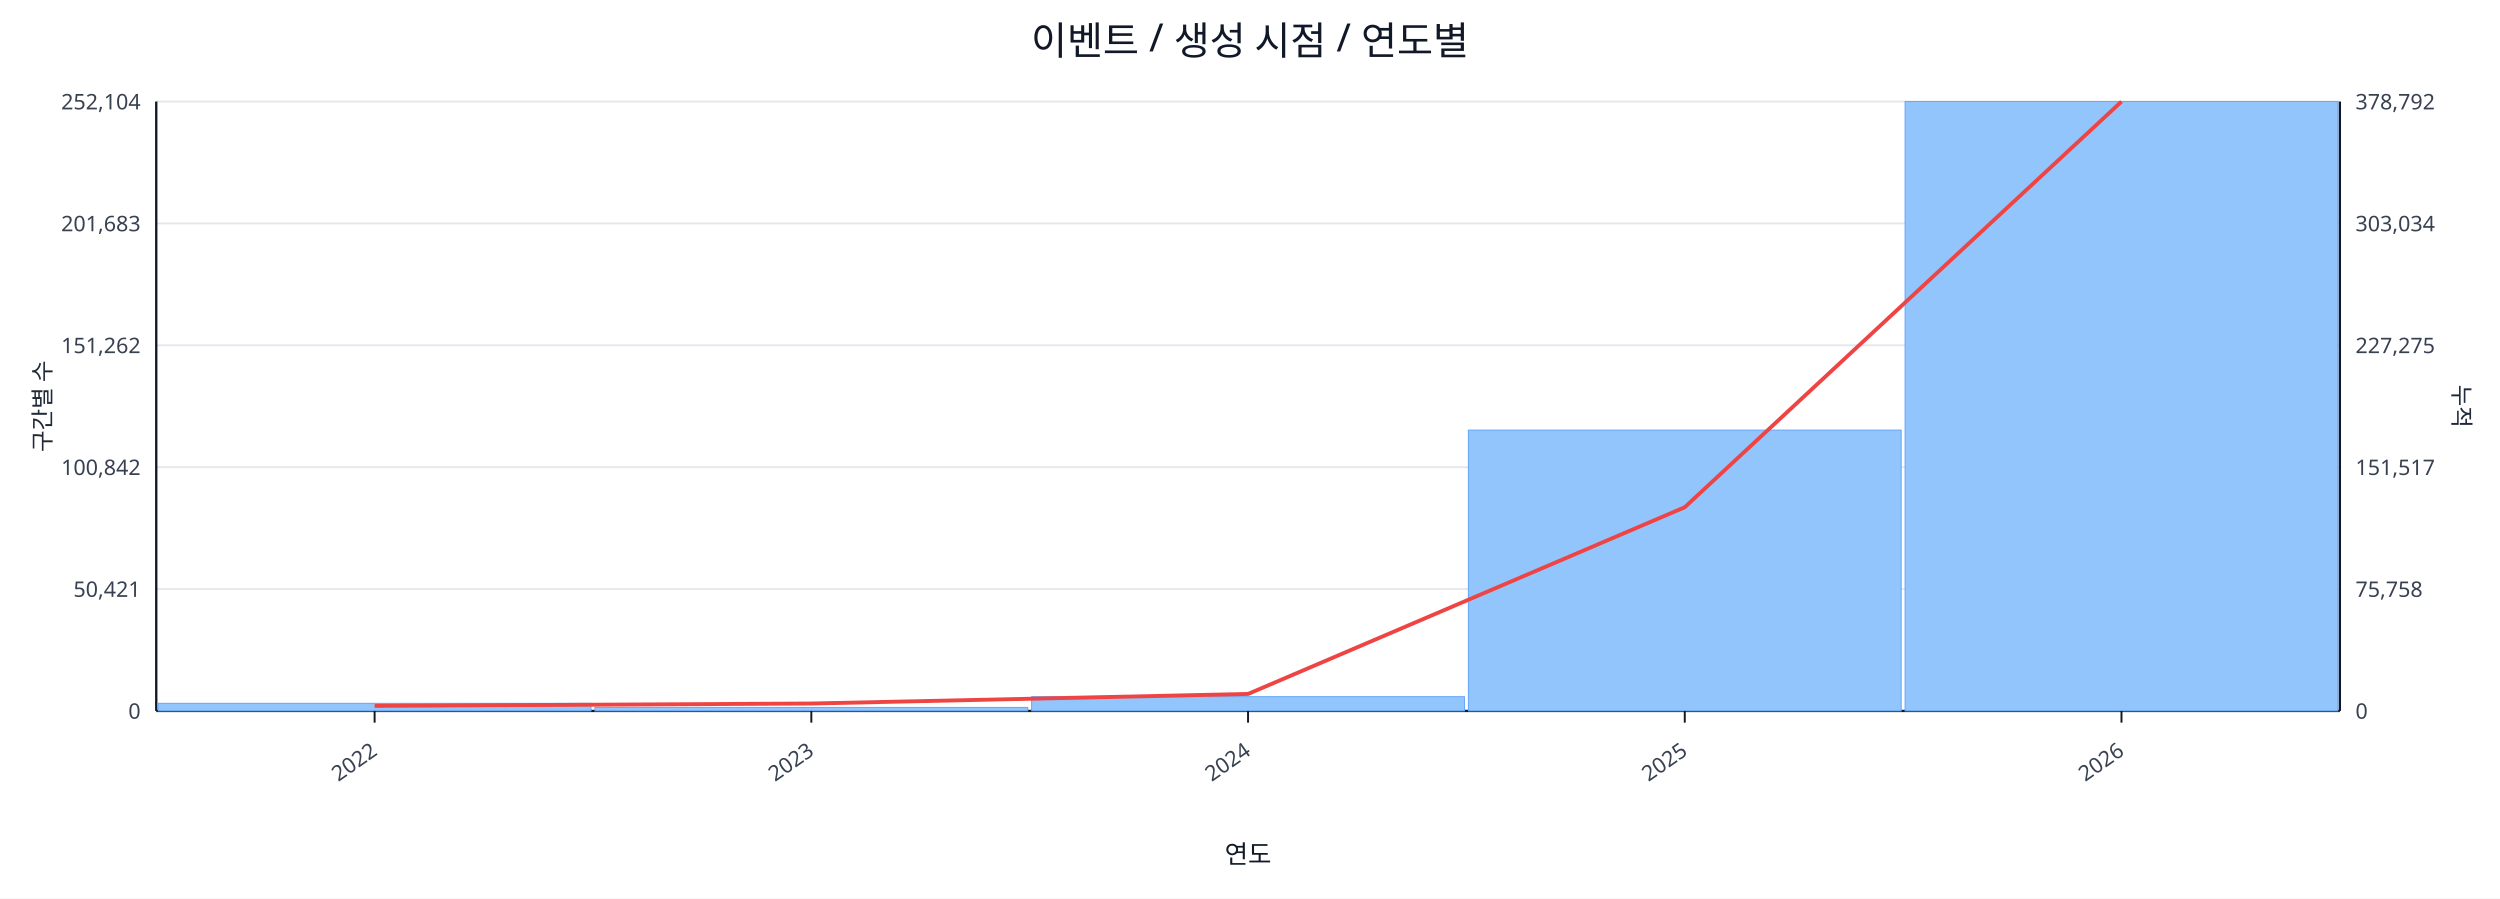
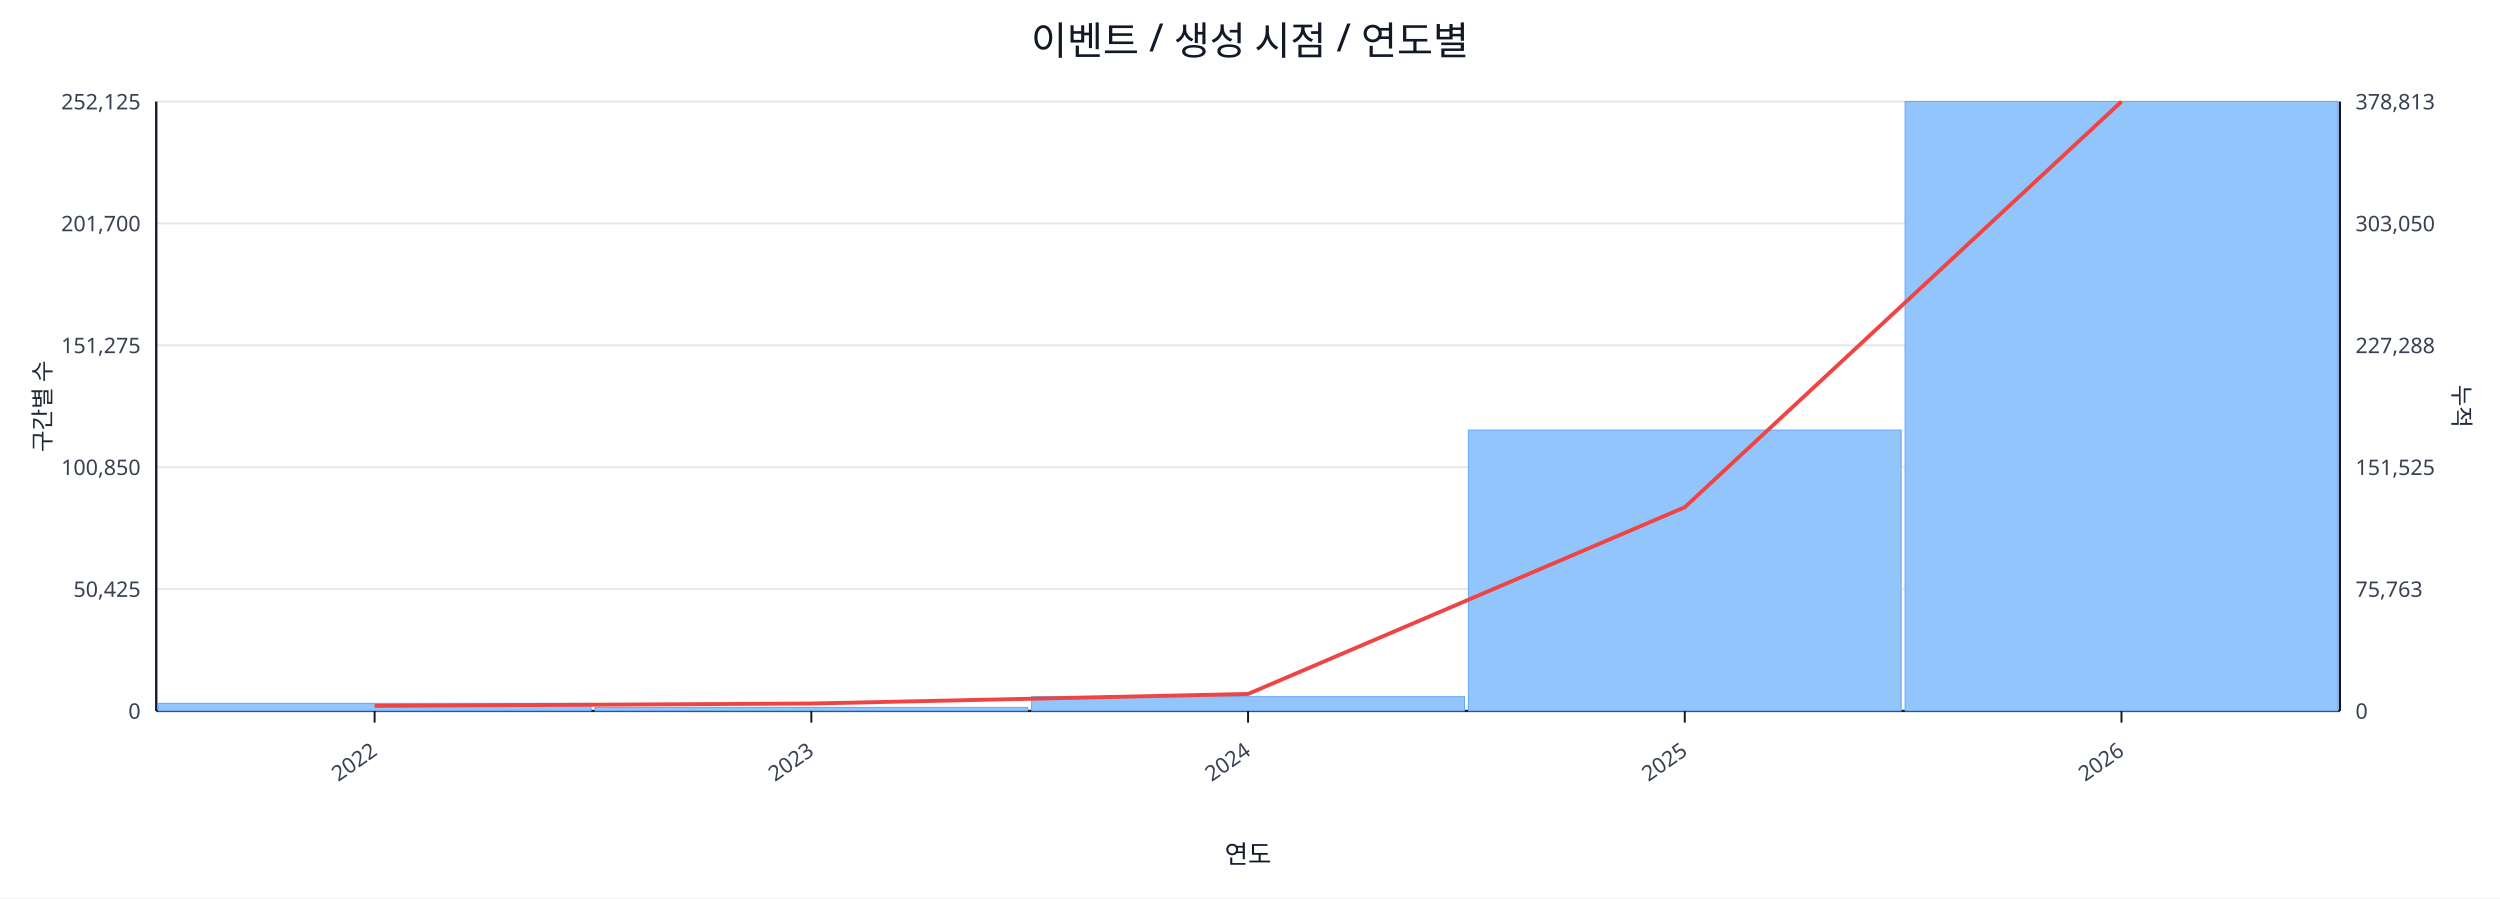
<svg xmlns="http://www.w3.org/2000/svg" width="1280" height="460" viewBox="0 0 1280 460">
  <rect x="0" y="0" width="100%" height="100%" fill="#ffffff" />
  <text x="640.0" y="28" font-size="20" text-anchor="middle" font-family="sans-serif" fill="#111827">이벤트 / 생성 시점 / 연도별</text>
  <line x1="80.0" y1="52.0" x2="1198.0" y2="52.0" stroke="#e5e7eb" stroke-width="1" />
-   <text x="72.0" y="56.0" font-size="11" text-anchor="end" font-family="sans-serif" fill="#374151">252,104</text>
-   <text x="1206.0" y="56.0" font-size="11" text-anchor="start" font-family="sans-serif" fill="#374151">378,792</text>
+   <text x="72.0" y="56.0" font-size="11" text-anchor="end" font-family="sans-serif" fill="#374151">252,125</text>
+   <text x="1206.0" y="56.0" font-size="11" text-anchor="start" font-family="sans-serif" fill="#374151">378,813</text>
  <line x1="80.0" y1="114.4" x2="1198.0" y2="114.4" stroke="#e5e7eb" stroke-width="1" />
-   <text x="72.0" y="118.4" font-size="11" text-anchor="end" font-family="sans-serif" fill="#374151">201,683</text>
-   <text x="1206.0" y="118.4" font-size="11" text-anchor="start" font-family="sans-serif" fill="#374151">303,034</text>
+   <text x="72.0" y="118.4" font-size="11" text-anchor="end" font-family="sans-serif" fill="#374151">201,700</text>
+   <text x="1206.0" y="118.4" font-size="11" text-anchor="start" font-family="sans-serif" fill="#374151">303,050</text>
  <line x1="80.0" y1="176.8" x2="1198.0" y2="176.8" stroke="#e5e7eb" stroke-width="1" />
-   <text x="72.0" y="180.8" font-size="11" text-anchor="end" font-family="sans-serif" fill="#374151">151,262</text>
-   <text x="1206.0" y="180.8" font-size="11" text-anchor="start" font-family="sans-serif" fill="#374151">227,275</text>
+   <text x="72.0" y="180.8" font-size="11" text-anchor="end" font-family="sans-serif" fill="#374151">151,275</text>
+   <text x="1206.0" y="180.8" font-size="11" text-anchor="start" font-family="sans-serif" fill="#374151">227,288</text>
  <line x1="80.0" y1="239.2" x2="1198.0" y2="239.2" stroke="#e5e7eb" stroke-width="1" />
-   <text x="72.0" y="243.2" font-size="11" text-anchor="end" font-family="sans-serif" fill="#374151">100,842</text>
-   <text x="1206.0" y="243.2" font-size="11" text-anchor="start" font-family="sans-serif" fill="#374151">151,517</text>
+   <text x="72.0" y="243.2" font-size="11" text-anchor="end" font-family="sans-serif" fill="#374151">100,850</text>
+   <text x="1206.0" y="243.2" font-size="11" text-anchor="start" font-family="sans-serif" fill="#374151">151,525</text>
  <line x1="80.0" y1="301.6" x2="1198.0" y2="301.6" stroke="#e5e7eb" stroke-width="1" />
-   <text x="72.0" y="305.6" font-size="11" text-anchor="end" font-family="sans-serif" fill="#374151">50,421</text>
-   <text x="1206.0" y="305.6" font-size="11" text-anchor="start" font-family="sans-serif" fill="#374151">75,758</text>
+   <text x="72.0" y="305.6" font-size="11" text-anchor="end" font-family="sans-serif" fill="#374151">50,425</text>
+   <text x="1206.0" y="305.6" font-size="11" text-anchor="start" font-family="sans-serif" fill="#374151">75,763</text>
  <line x1="80.0" y1="364.0" x2="1198.0" y2="364.0" stroke="#e5e7eb" stroke-width="1" />
  <text x="72.0" y="368.0" font-size="11" text-anchor="end" font-family="sans-serif" fill="#374151">0</text>
  <text x="1206.0" y="368.0" font-size="11" text-anchor="start" font-family="sans-serif" fill="#374151">0</text>
  <line x1="80.0" y1="364.0" x2="1198.0" y2="364.0" stroke="#111827" stroke-width="1.2" />
  <line x1="80.0" y1="52.0" x2="80.0" y2="364.0" stroke="#111827" stroke-width="1.2" />
  <line x1="1198.0" y1="52.0" x2="1198.0" y2="364.0" stroke="#111827" stroke-width="1.2" />
  <rect x="81.0" y="360.1" width="221.6" height="3.9" fill="#93c5fd" stroke="#60a5fa" stroke-width="0.5" />
  <rect x="304.6" y="362.2" width="221.6" height="1.8" fill="#93c5fd" stroke="#60a5fa" stroke-width="0.5" />
  <rect x="528.2" y="356.7" width="221.6" height="7.3" fill="#93c5fd" stroke="#60a5fa" stroke-width="0.5" />
  <rect x="751.8" y="220.2" width="221.6" height="143.8" fill="#93c5fd" stroke="#60a5fa" stroke-width="0.5" />
  <rect x="975.4" y="52.0" width="221.6" height="312.0" fill="#93c5fd" stroke="#60a5fa" stroke-width="0.5" />
  <polyline fill="none" stroke="#ef4444" stroke-width="2" points="191.8,361.4 415.4,360.2 639.0,355.3 862.6,259.7 1086.2,52.0" />
  <line x1="191.8" y1="364.0" x2="191.8" y2="370.0" stroke="#111827" stroke-width="1" />
  <text x="193.8" y="386.0" font-size="11" text-anchor="end" transform="rotate(-35 193.8 386.0)" font-family="sans-serif" fill="#374151">2022</text>
  <line x1="415.4" y1="364.0" x2="415.4" y2="370.0" stroke="#111827" stroke-width="1" />
  <text x="417.4" y="386.0" font-size="11" text-anchor="end" transform="rotate(-35 417.4 386.0)" font-family="sans-serif" fill="#374151">2023</text>
  <line x1="639.0" y1="364.0" x2="639.0" y2="370.0" stroke="#111827" stroke-width="1" />
  <text x="641.0" y="386.0" font-size="11" text-anchor="end" transform="rotate(-35 641.0 386.0)" font-family="sans-serif" fill="#374151">2024</text>
  <line x1="862.6" y1="364.0" x2="862.6" y2="370.0" stroke="#111827" stroke-width="1" />
  <text x="864.6" y="386.0" font-size="11" text-anchor="end" transform="rotate(-35 864.6 386.0)" font-family="sans-serif" fill="#374151">2025</text>
  <line x1="1086.2" y1="364.0" x2="1086.2" y2="370.0" stroke="#111827" stroke-width="1" />
  <text x="1088.2" y="386.0" font-size="11" text-anchor="end" transform="rotate(-35 1088.2 386.0)" font-family="sans-serif" fill="#374151">2026</text>
  <text x="26" y="208.0" font-size="12" transform="rotate(-90 26 208.0)" text-anchor="middle" font-family="sans-serif" fill="#1f2937">구간별 수</text>
  <text x="1256.0" y="208.0" font-size="12" transform="rotate(90 1256.0 208.0)" text-anchor="middle" font-family="sans-serif" fill="#1f2937">누적</text>
  <text x="639.0" y="442.0" font-size="13" text-anchor="middle" font-family="sans-serif" fill="#111827">연도</text>
</svg>
